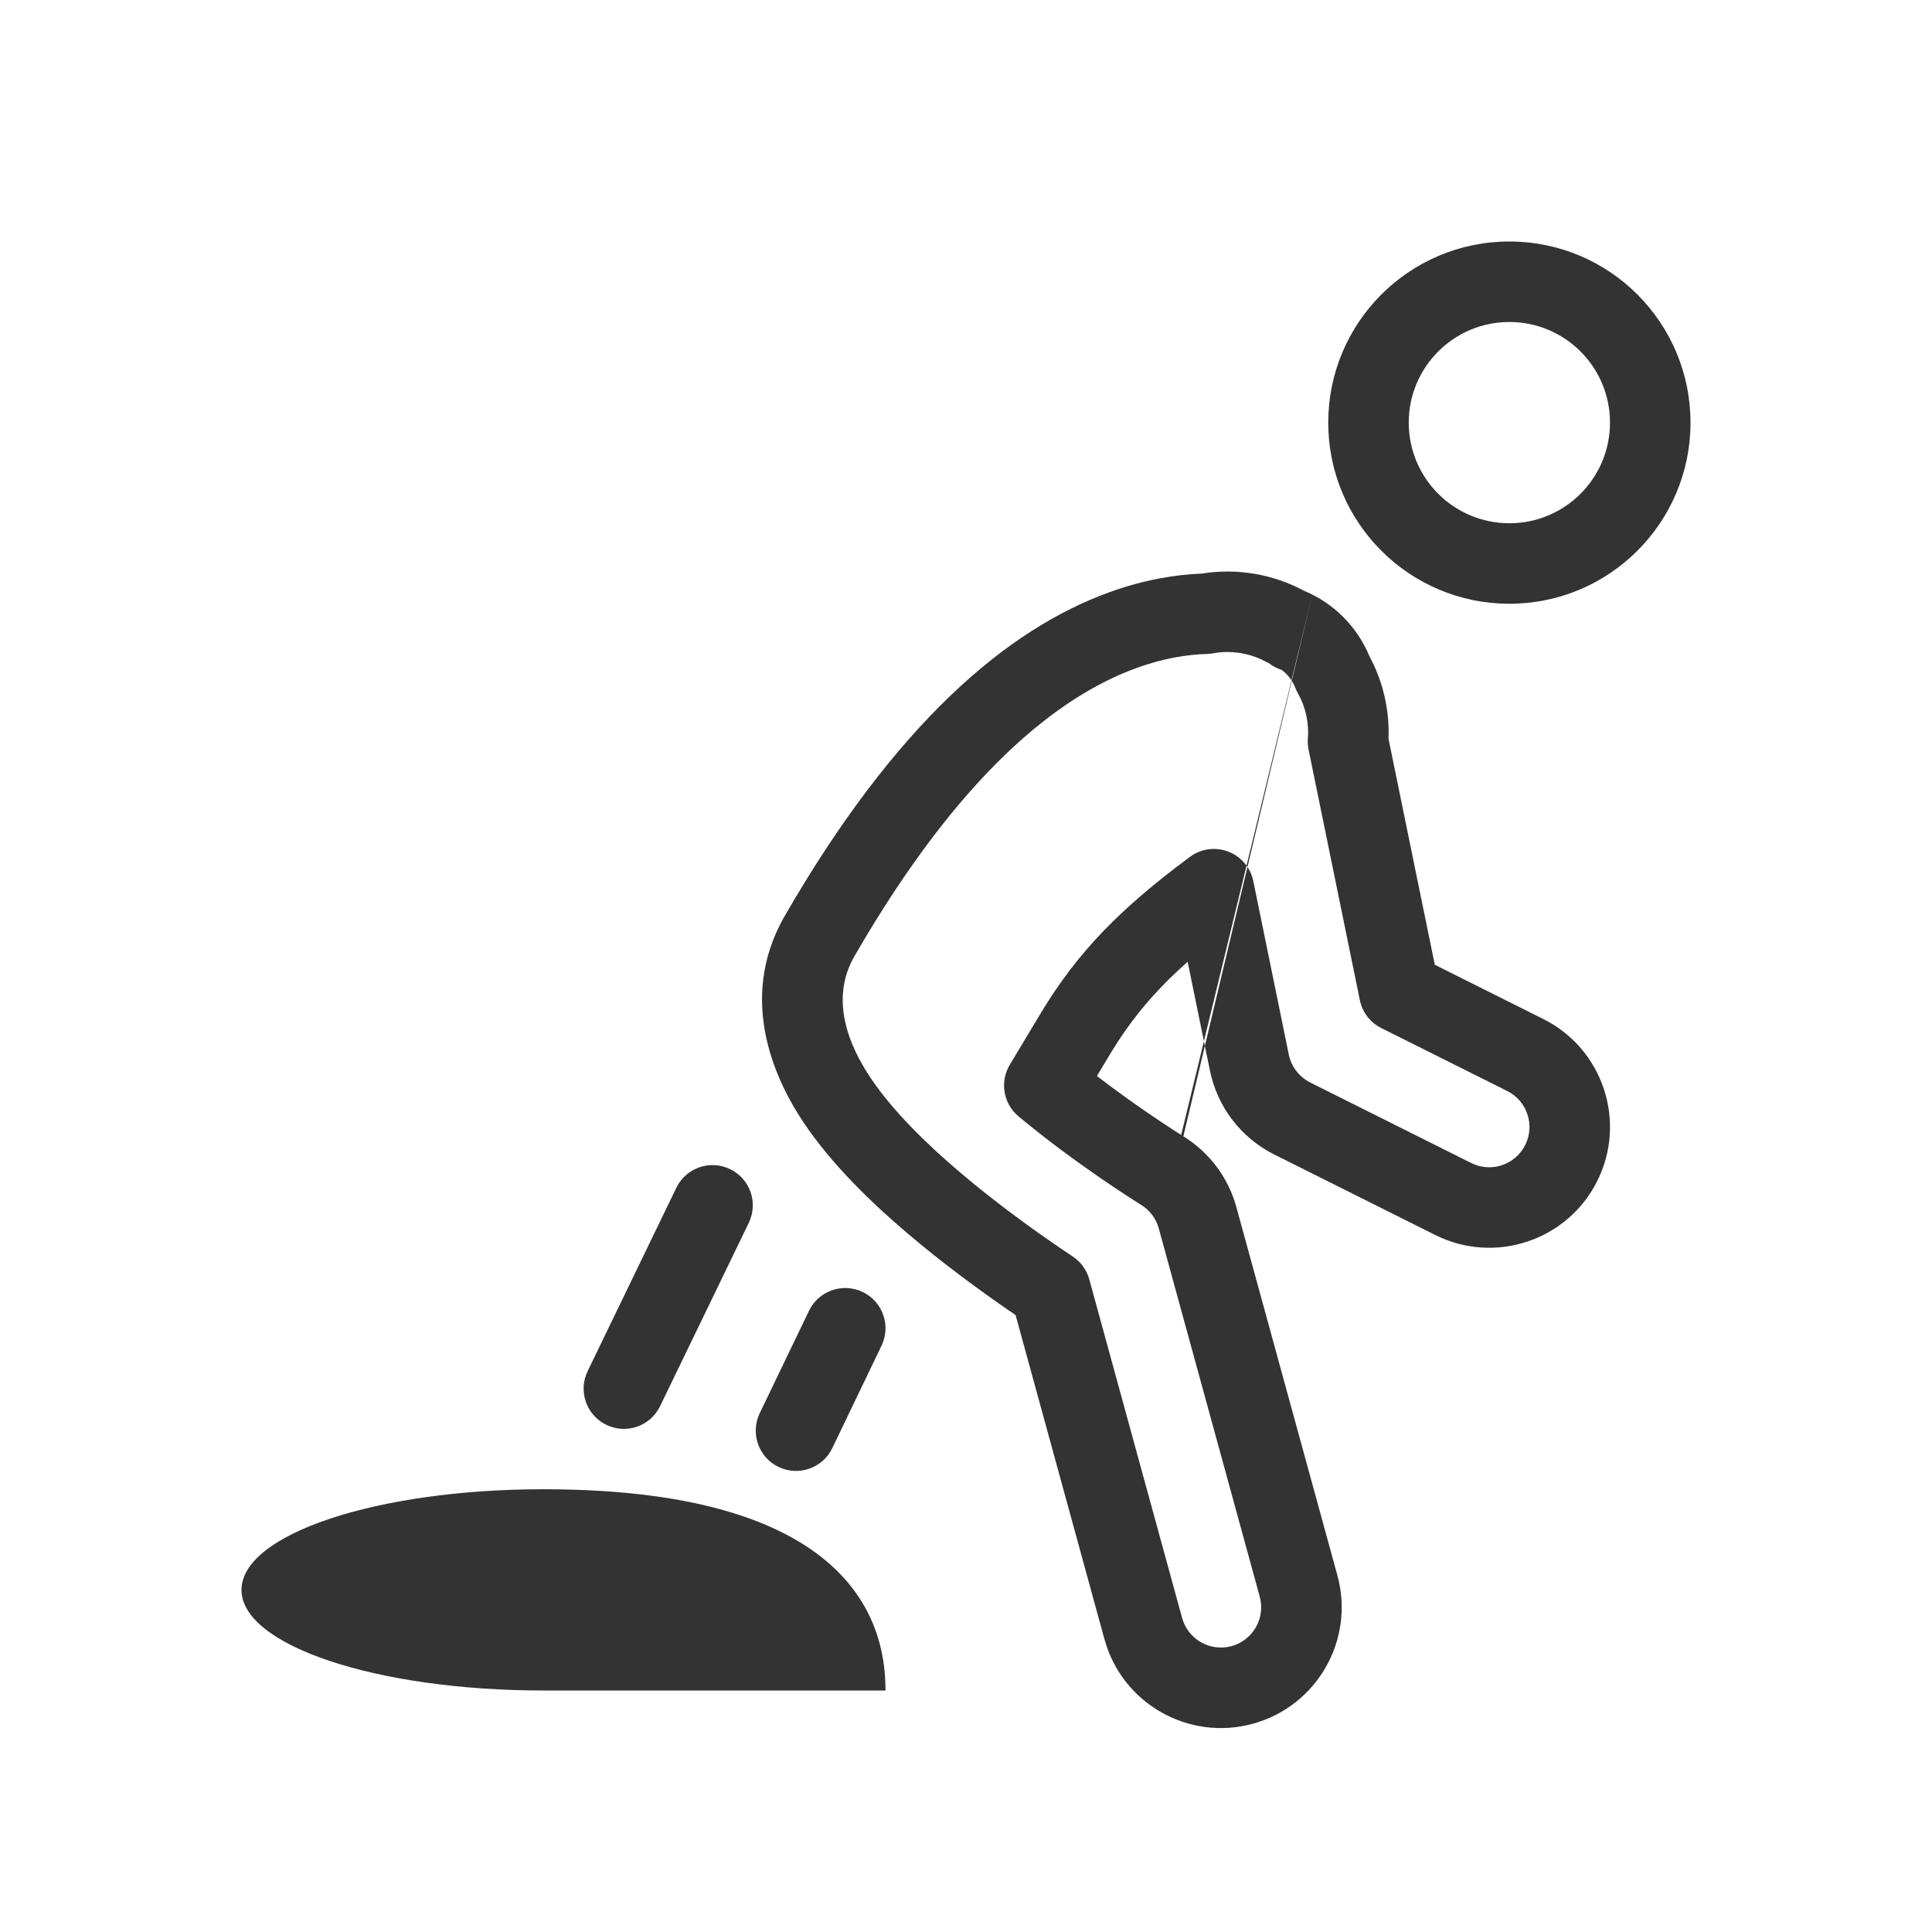
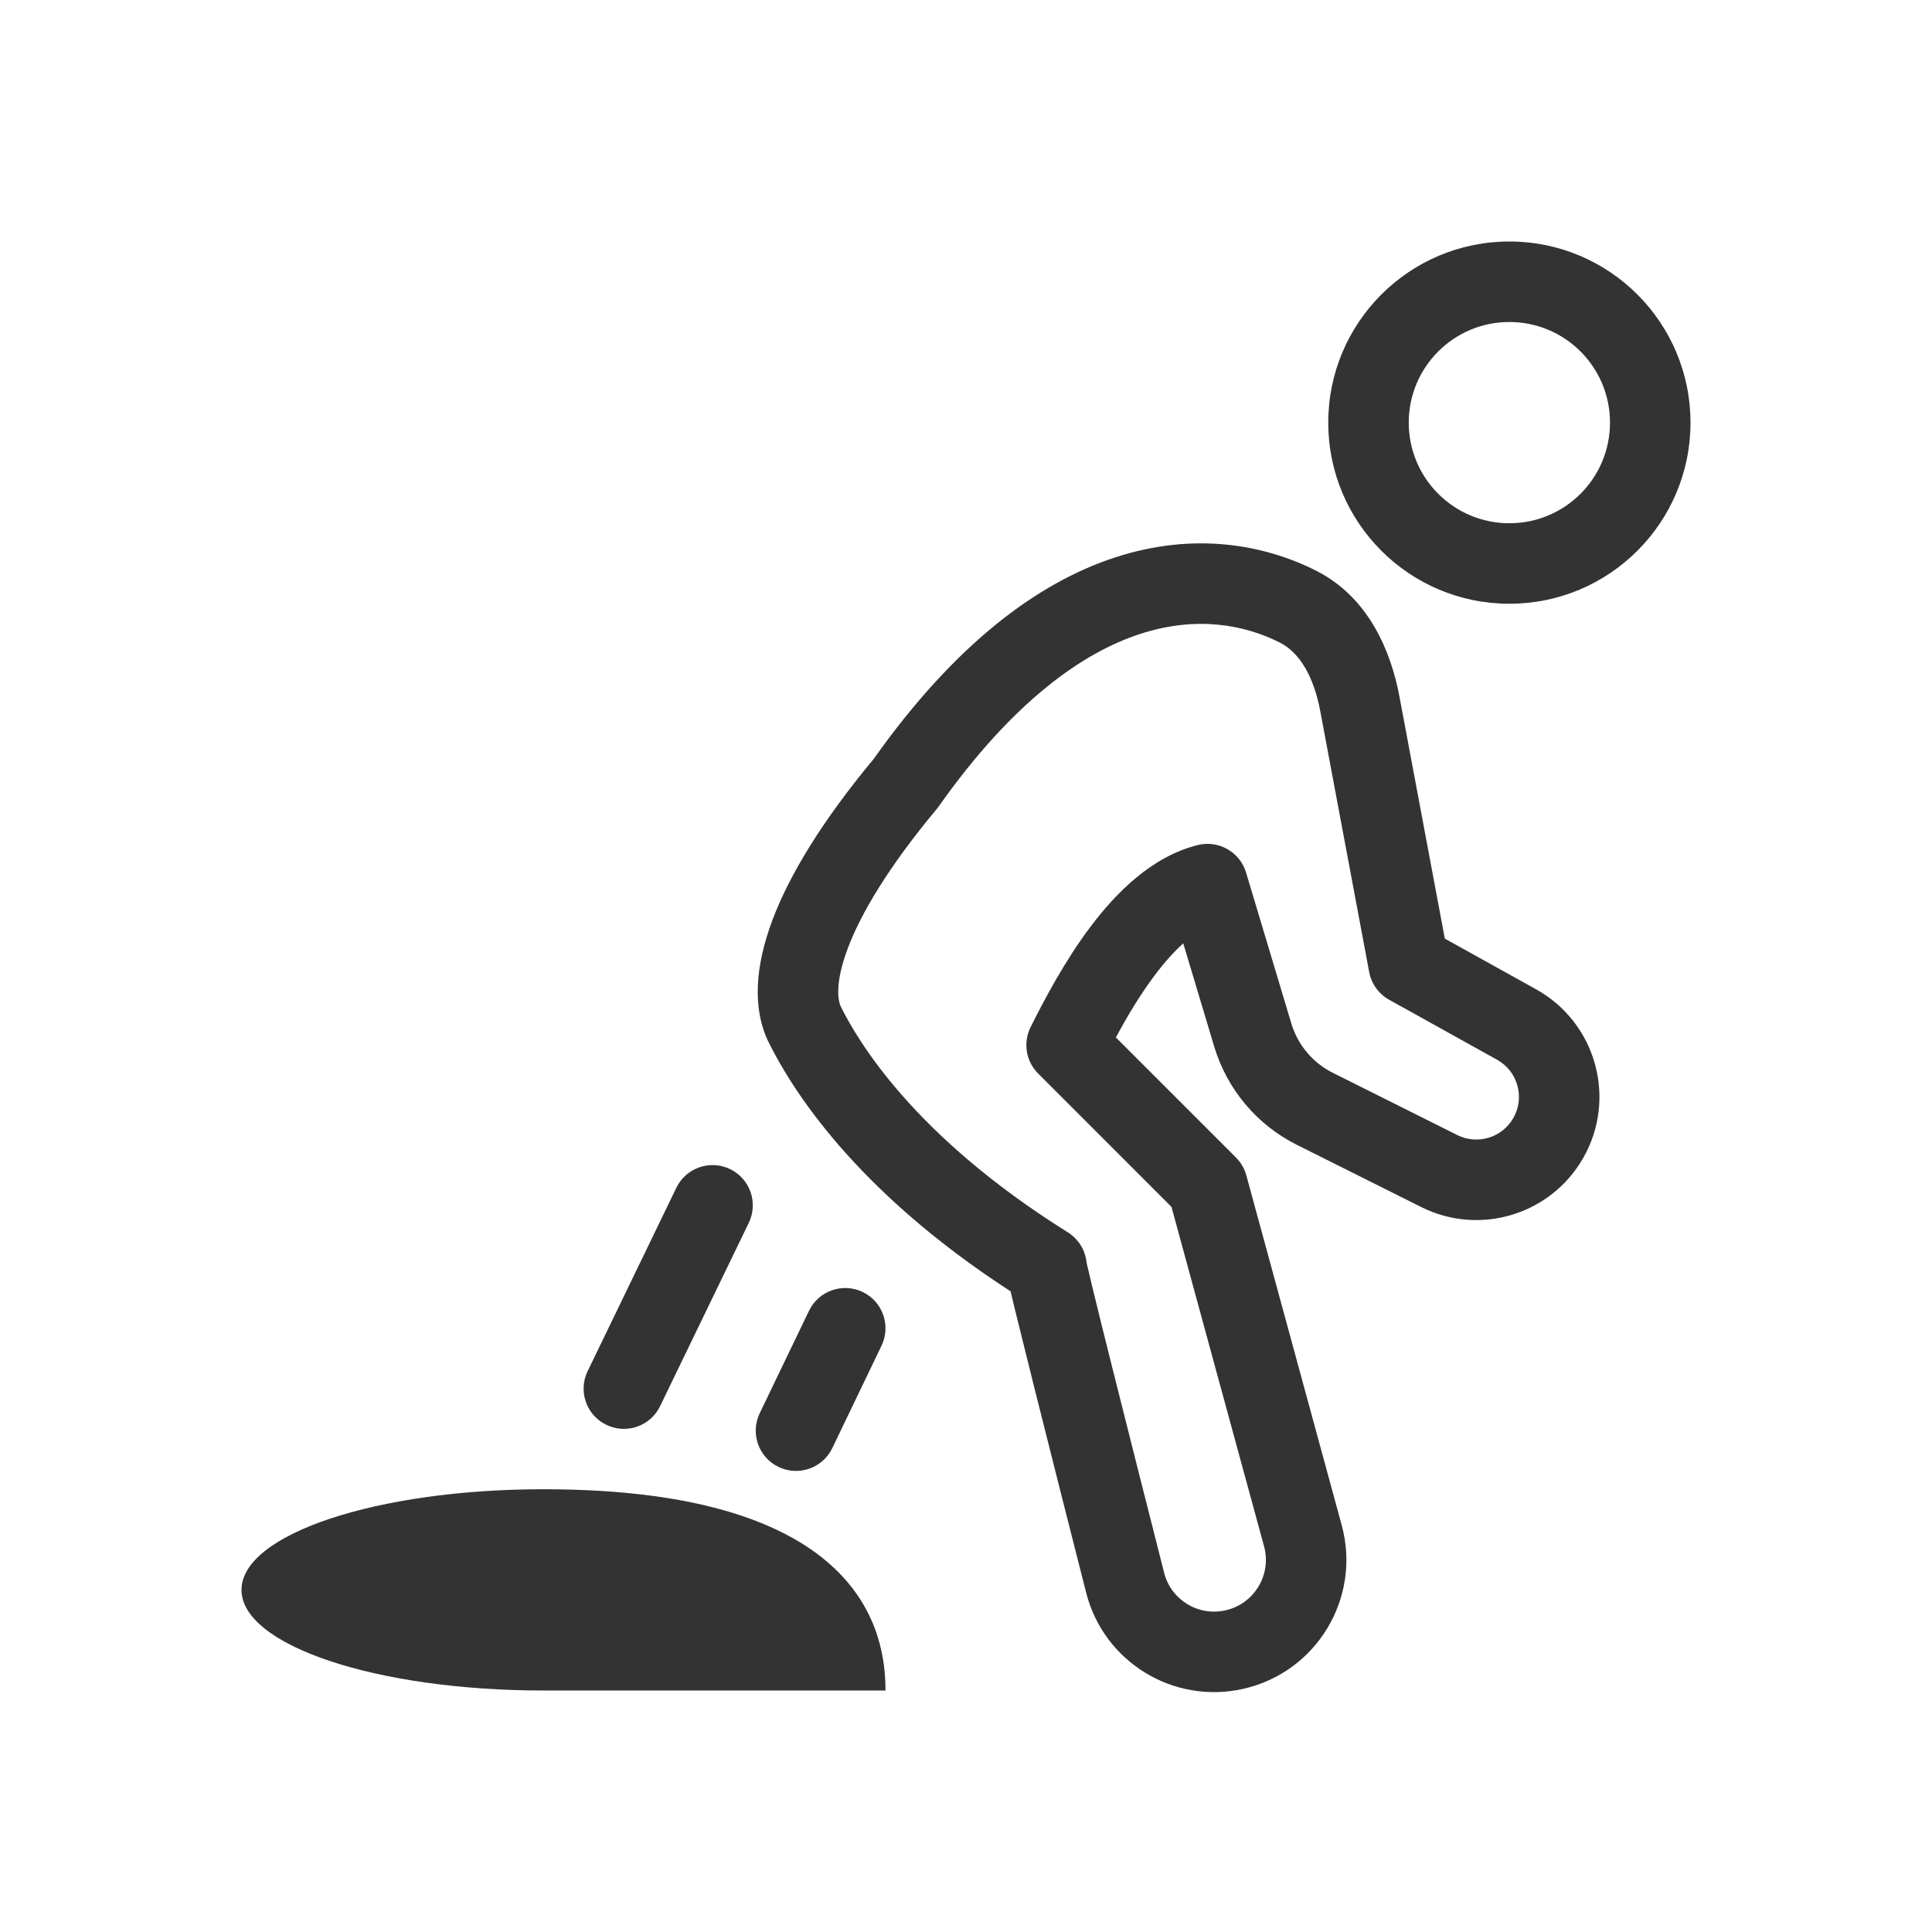
<svg xmlns="http://www.w3.org/2000/svg" width="48" height="48" viewBox="0 0 48 48" fill="none">
+   <path fill-rule="evenodd" clip-rule="evenodd" d="M27.71 13.847C29.669 13.209 31.408 13.528 32.697 14.178C34.007 14.839 34.559 16.188 34.768 17.301L35.896 23.319L38.164 24.579C39.653 25.407 40.18 27.291 39.334 28.77C38.529 30.18 36.763 30.715 35.311 29.989L32.22 28.443C31.228 27.947 30.486 27.064 30.167 26.003L29.398 23.438C29.172 23.641 28.937 23.901 28.698 24.218C28.326 24.71 27.999 25.263 27.724 25.775L30.707 28.758C30.83 28.881 30.919 29.034 30.965 29.202L33.334 37.891C33.828 39.7 32.709 41.554 30.878 41.961C29.148 42.346 27.423 41.291 26.985 39.569C26.607 38.086 26.103 36.095 25.7 34.487C25.499 33.684 25.323 32.974 25.2 32.47C25.165 32.324 25.134 32.194 25.108 32.083C21.202 29.55 19.661 27.024 19.105 25.912C18.677 25.055 18.769 23.983 19.189 22.864C19.614 21.73 20.429 20.393 21.706 18.856C23.722 16.01 25.771 14.478 27.71 13.847ZM26.995 31.363C26.979 31.21 26.928 31.058 26.84 30.922C26.822 30.895 26.789 30.847 26.74 30.793C26.709 30.758 26.63 30.674 26.503 30.6C22.696 28.214 21.321 25.87 20.894 25.018C20.823 24.876 20.731 24.448 21.061 23.566C21.383 22.708 22.06 21.555 23.268 20.105C23.285 20.085 23.302 20.064 23.317 20.042C25.175 17.41 26.912 16.21 28.329 15.749C29.733 15.292 30.926 15.525 31.796 15.964C32.285 16.21 32.64 16.803 32.802 17.67L34.017 24.149C34.072 24.442 34.254 24.695 34.514 24.839L37.193 26.328C37.708 26.614 37.891 27.266 37.598 27.778C37.319 28.266 36.708 28.451 36.205 28.2L33.114 26.654C32.616 26.405 32.243 25.962 32.083 25.428L30.958 21.678C30.804 21.166 30.276 20.866 29.757 20.995C28.613 21.281 27.728 22.183 27.102 23.012C26.452 23.873 25.944 24.842 25.605 25.518C25.413 25.903 25.488 26.368 25.793 26.672L29.105 29.985L31.405 38.417C31.598 39.124 31.16 39.85 30.444 40.009C29.765 40.16 29.093 39.746 28.923 39.076C28.546 37.593 28.042 35.605 27.64 34.001C27.439 33.199 27.264 32.495 27.144 31.998C27.084 31.749 27.038 31.558 27.01 31.433C27.004 31.404 26.998 31.381 26.995 31.363Z" fill="#333333" />
  <path fill-rule="evenodd" clip-rule="evenodd" d="M37.5 13C38.881 13 40 11.881 40 10.5C40 9.119 38.881 8 37.5 8C36.119 8 35 9.119 35 10.5C35 11.881 36.119 13 37.5 13ZM37.5 15C39.985 15 42 12.985 42 10.5C42 8.015 39.985 6 37.5 6C35.015 6 33 8.015 33 10.5C33 12.985 35.015 15 37.5 15Z" fill="#333333" />
-   <path fill-rule="evenodd" clip-rule="evenodd" d="M31.471 16.451C31.069 16.228 30.598 16.149 30.143 16.231C30.094 16.24 30.044 16.245 29.994 16.247C29.498 16.261 28.911 16.353 28.251 16.591C26.297 17.295 23.851 19.214 21.229 23.755C20.606 24.835 21.097 25.98 21.619 26.764C22.174 27.596 23.014 28.414 23.833 29.111C24.664 29.819 25.529 30.449 26.183 30.899C26.355 31.018 26.512 31.124 26.652 31.217C26.853 31.351 26.999 31.553 27.063 31.785L29.369 40.197C29.515 40.73 30.065 41.043 30.598 40.897C31.13 40.751 31.444 40.201 31.298 39.669L28.79 30.521C28.723 30.276 28.566 30.067 28.35 29.934L28.349 29.933L28.346 29.931L28.331 29.922L28.282 29.891L28.28 29.89C28.232 29.86 28.161 29.814 28.07 29.756C27.888 29.638 27.627 29.466 27.318 29.253C26.744 28.857 26.013 28.326 25.306 27.737C24.927 27.422 24.834 26.877 25.088 26.454L25.849 25.186C26.776 23.64 27.857 22.554 29.563 21.289C29.837 21.085 30.197 21.036 30.516 21.158C30.835 21.28 31.07 21.557 31.138 21.891L32.02 26.201C32.082 26.501 32.278 26.757 32.553 26.895L36.553 28.895C37.047 29.142 37.647 28.941 37.894 28.447C38.141 27.953 37.941 27.353 37.447 27.106L34.317 25.541C34.042 25.403 33.846 25.148 33.785 24.847L32.512 18.628C32.493 18.537 32.487 18.444 32.494 18.351C32.524 17.968 32.444 17.576 32.245 17.223C32.221 17.18 32.201 17.137 32.183 17.091C32.114 16.911 31.994 16.755 31.838 16.641C31.753 16.614 31.672 16.576 31.596 16.526L31.594 16.525C31.574 16.512 31.554 16.498 31.535 16.483C31.514 16.473 31.492 16.462 31.471 16.451ZM32.604 14.773L32.602 14.772L32.596 14.769L32.584 14.763L32.56 14.751L32.556 14.749C32.538 14.74 32.518 14.731 32.497 14.721C32.464 14.706 32.428 14.69 32.389 14.673C31.619 14.262 30.731 14.111 29.865 14.25C29.179 14.277 28.407 14.409 27.573 14.71C25.009 15.633 22.249 17.988 19.497 22.755C18.252 24.912 19.37 26.996 19.955 27.873C20.664 28.937 21.671 29.898 22.536 30.634C23.437 31.401 24.362 32.073 25.047 32.546C25.111 32.589 25.172 32.632 25.232 32.672L27.44 40.726C27.878 42.324 29.529 43.264 31.127 42.826C32.724 42.388 33.665 40.738 33.227 39.14L30.718 29.992C30.518 29.259 30.046 28.63 29.4 28.231M32.604 14.773C32.605 14.773 32.606 14.774 32.607 14.774C33.252 15.101 33.751 15.647 34.023 16.304C34.371 16.951 34.525 17.66 34.497 18.354L35.647 23.969L38.342 25.317C39.824 26.058 40.424 27.86 39.683 29.342C38.942 30.824 37.14 31.424 35.658 30.683L31.658 28.683C30.835 28.271 30.246 27.504 30.061 26.602L29.507 23.896C28.672 24.635 28.09 25.339 27.564 26.215L27.253 26.733C27.68 27.062 28.096 27.36 28.453 27.606C28.744 27.807 28.988 27.967 29.156 28.076C29.239 28.13 29.304 28.171 29.345 28.197C29.346 28.198 29.346 28.198 29.346 28.198" fill="#333333" />
  <path d="M22 42C19 42 17.642 42 13.5 42C9.358 42 6 40.881 6 39.5C6 38.119 9.358 37 13.5 37C21.5 37 22 40.619 22 42Z" fill="#333333" />
  <path fill-rule="evenodd" clip-rule="evenodd" d="M18.139 29.046C18.636 29.287 18.844 29.885 18.603 30.382L16.4 34.935C16.16 35.433 15.562 35.641 15.065 35.4C14.567 35.16 14.359 34.562 14.6 34.065L16.803 29.511C17.043 29.014 17.641 28.806 18.139 29.046Z" fill="#333333" />
  <path fill-rule="evenodd" clip-rule="evenodd" d="M21.433 32.099C21.931 32.338 22.141 32.936 21.901 33.434L20.678 35.978C20.438 36.476 19.841 36.685 19.343 36.446C18.845 36.207 18.636 35.609 18.875 35.111L20.099 32.567C20.338 32.069 20.936 31.86 21.433 32.099Z" fill="#333333" />
</svg>
